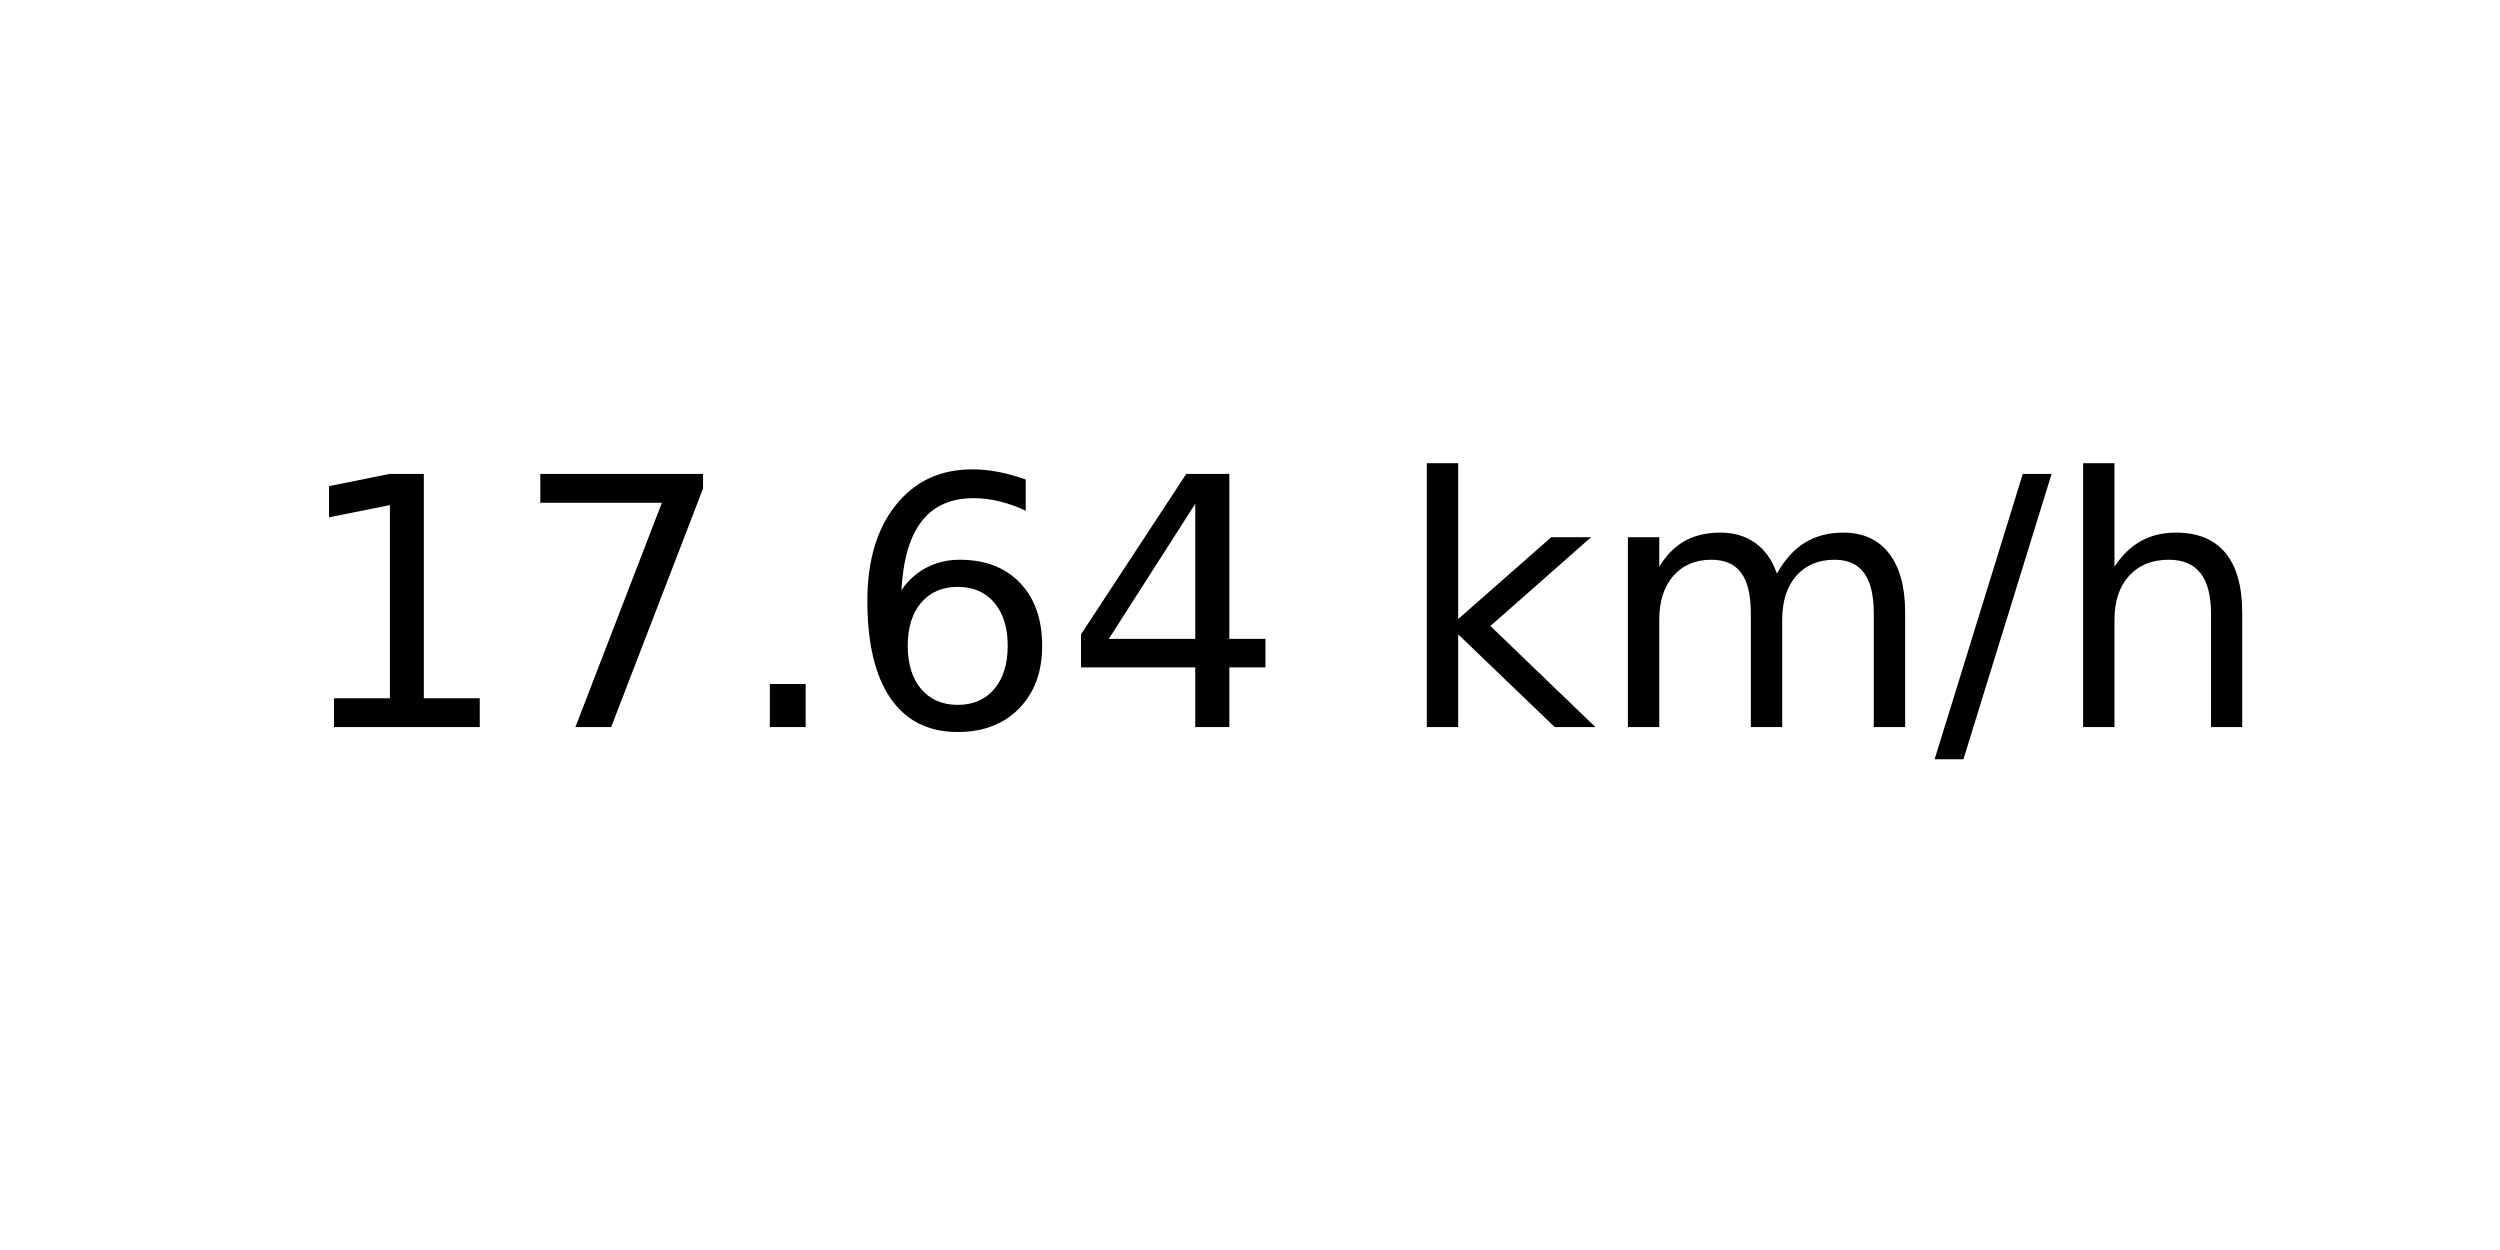
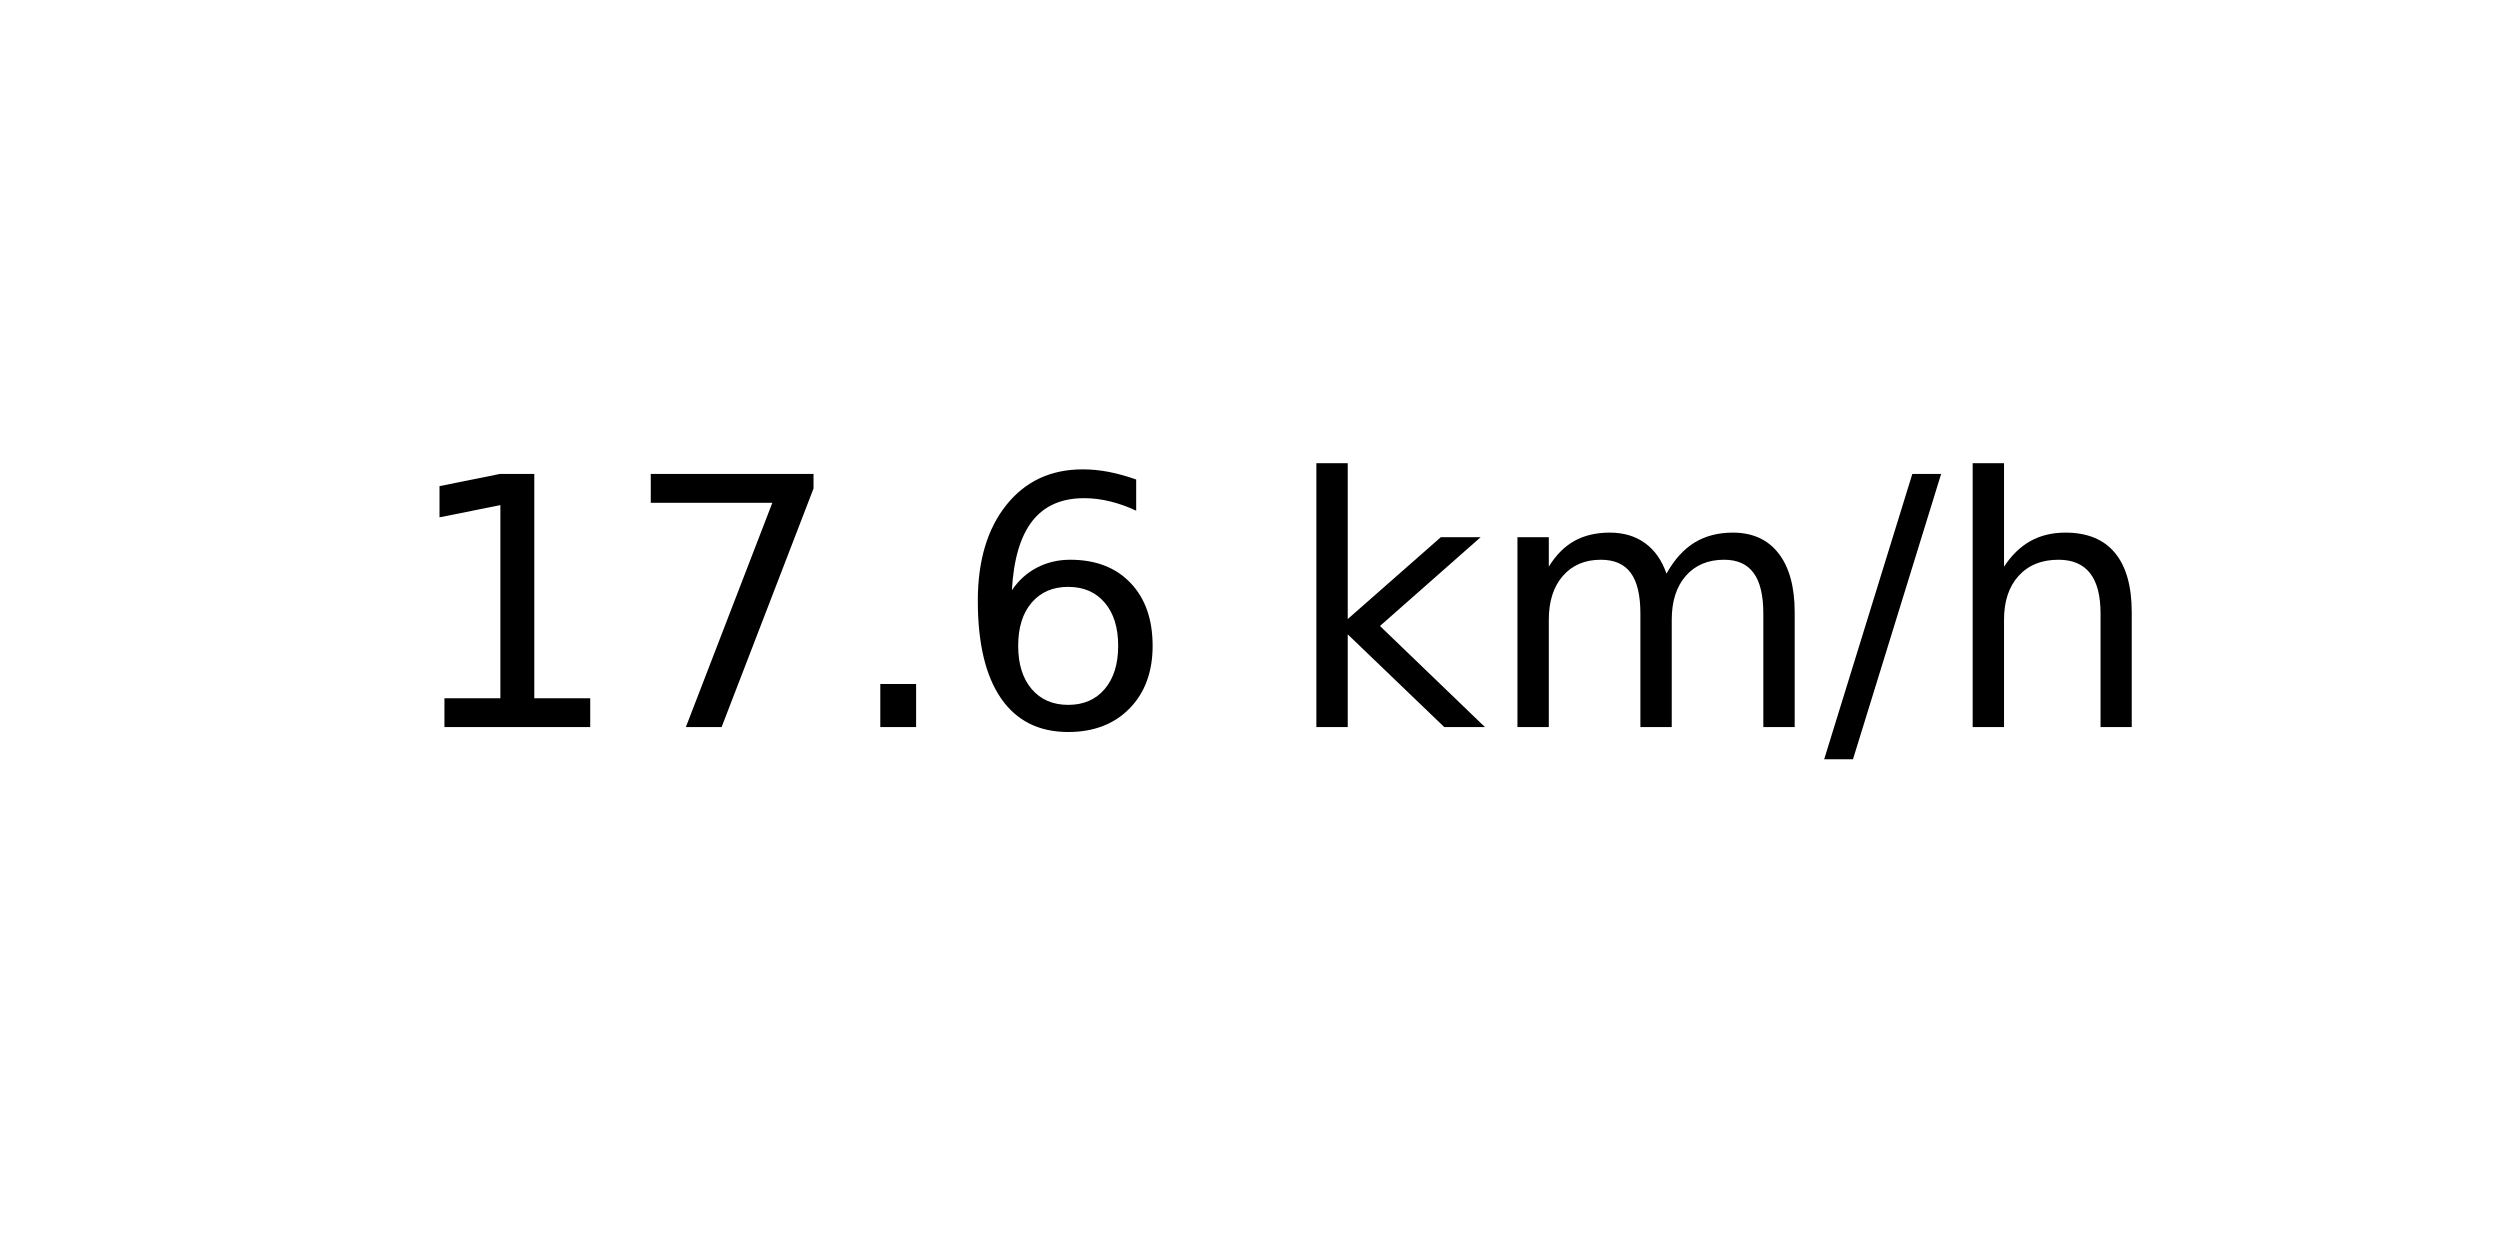
<svg xmlns="http://www.w3.org/2000/svg" xmlns:xlink="http://www.w3.org/1999/xlink" width="72pt" height="36pt" viewBox="0 0 72 36" version="1.1">
  <defs>
    <style type="text/css">*{stroke-linejoin: round; stroke-linecap: butt}</style>
  </defs>
  <g id="figure_1">
    <g id="axes_1">
      <g id="text_1">
-         <g transform="translate(8.378125 20.93937) scale(0.1 -0.1)">
+         <g transform="translate(11.55937 20.93937) scale(0.1 -0.1)">
          <defs>
            <path id="DejaVuSans-31" d="M 794 531  L 1825 531  L 1825 4091  L 703 3866  L 703 4441  L 1819 4666  L 2450 4666  L 2450 531  L 3481 531  L 3481 0  L 794 0  L 794 531  z " transform="scale(0.015625)" />
            <path id="DejaVuSans-37" d="M 525 4666  L 3525 4666  L 3525 4397  L 1831 0  L 1172 0  L 2766 4134  L 525 4134  L 525 4666  z " transform="scale(0.015625)" />
            <path id="DejaVuSans-2e" d="M 684 794  L 1344 794  L 1344 0  L 684 0  L 684 794  z " transform="scale(0.015625)" />
            <path id="DejaVuSans-36" d="M 2113 2584  Q 1688 2584 1439 2293  Q 1191 2003 1191 1497  Q 1191 994 1439 701  Q 1688 409 2113 409  Q 2538 409 2786 701  Q 3034 994 3034 1497  Q 3034 2003 2786 2293  Q 2538 2584 2113 2584  z M 3366 4563  L 3366 3988  Q 3128 4100 2886 4159  Q 2644 4219 2406 4219  Q 1781 4219 1451 3797  Q 1122 3375 1075 2522  Q 1259 2794 1537 2939  Q 1816 3084 2150 3084  Q 2853 3084 3261 2657  Q 3669 2231 3669 1497  Q 3669 778 3244 343  Q 2819 -91 2113 -91  Q 1303 -91 875 529  Q 447 1150 447 2328  Q 447 3434 972 4092  Q 1497 4750 2381 4750  Q 2619 4750 2861 4703  Q 3103 4656 3366 4563  z " transform="scale(0.015625)" />
-             <path id="DejaVuSans-34" d="M 2419 4116  L 825 1625  L 2419 1625  L 2419 4116  z M 2253 4666  L 3047 4666  L 3047 1625  L 3713 1625  L 3713 1100  L 3047 1100  L 3047 0  L 2419 0  L 2419 1100  L 313 1100  L 313 1709  L 2253 4666  z " transform="scale(0.015625)" />
            <path id="DejaVuSans-20" transform="scale(0.015625)" />
            <path id="DejaVuSans-6b" d="M 581 4863  L 1159 4863  L 1159 1991  L 2875 3500  L 3609 3500  L 1753 1863  L 3688 0  L 2938 0  L 1159 1709  L 1159 0  L 581 0  L 581 4863  z " transform="scale(0.015625)" />
            <path id="DejaVuSans-6d" d="M 3328 2828  Q 3544 3216 3844 3400  Q 4144 3584 4550 3584  Q 5097 3584 5394 3201  Q 5691 2819 5691 2113  L 5691 0  L 5113 0  L 5113 2094  Q 5113 2597 4934 2840  Q 4756 3084 4391 3084  Q 3944 3084 3684 2787  Q 3425 2491 3425 1978  L 3425 0  L 2847 0  L 2847 2094  Q 2847 2600 2669 2842  Q 2491 3084 2119 3084  Q 1678 3084 1418 2786  Q 1159 2488 1159 1978  L 1159 0  L 581 0  L 581 3500  L 1159 3500  L 1159 2956  Q 1356 3278 1631 3431  Q 1906 3584 2284 3584  Q 2666 3584 2933 3390  Q 3200 3197 3328 2828  z " transform="scale(0.015625)" />
            <path id="DejaVuSans-2f" d="M 1625 4666  L 2156 4666  L 531 -594  L 0 -594  L 1625 4666  z " transform="scale(0.015625)" />
            <path id="DejaVuSans-68" d="M 3513 2113  L 3513 0  L 2938 0  L 2938 2094  Q 2938 2591 2744 2837  Q 2550 3084 2163 3084  Q 1697 3084 1428 2787  Q 1159 2491 1159 1978  L 1159 0  L 581 0  L 581 4863  L 1159 4863  L 1159 2956  Q 1366 3272 1645 3428  Q 1925 3584 2291 3584  Q 2894 3584 3203 3211  Q 3513 2838 3513 2113  z " transform="scale(0.015625)" />
          </defs>
          <use xlink:href="#DejaVuSans-31" />
          <use xlink:href="#DejaVuSans-37" x="63.623" />
          <use xlink:href="#DejaVuSans-2e" x="127.246" />
          <use xlink:href="#DejaVuSans-36" x="159.033" />
-           <use xlink:href="#DejaVuSans-34" x="222.656" />
-           <use xlink:href="#DejaVuSans-20" x="286.279" />
-           <use xlink:href="#DejaVuSans-6b" x="318.066" />
-           <use xlink:href="#DejaVuSans-6d" x="375.977" />
-           <use xlink:href="#DejaVuSans-2f" x="473.389" />
-           <use xlink:href="#DejaVuSans-68" x="507.08" />
+           <use xlink:href="#DejaVuSans-20" x="222.656" />
+           <use xlink:href="#DejaVuSans-6b" x="254.443" />
+           <use xlink:href="#DejaVuSans-6d" x="312.354" />
+           <use xlink:href="#DejaVuSans-2f" x="409.766" />
+           <use xlink:href="#DejaVuSans-68" x="443.457" />
        </g>
      </g>
    </g>
  </g>
</svg>
